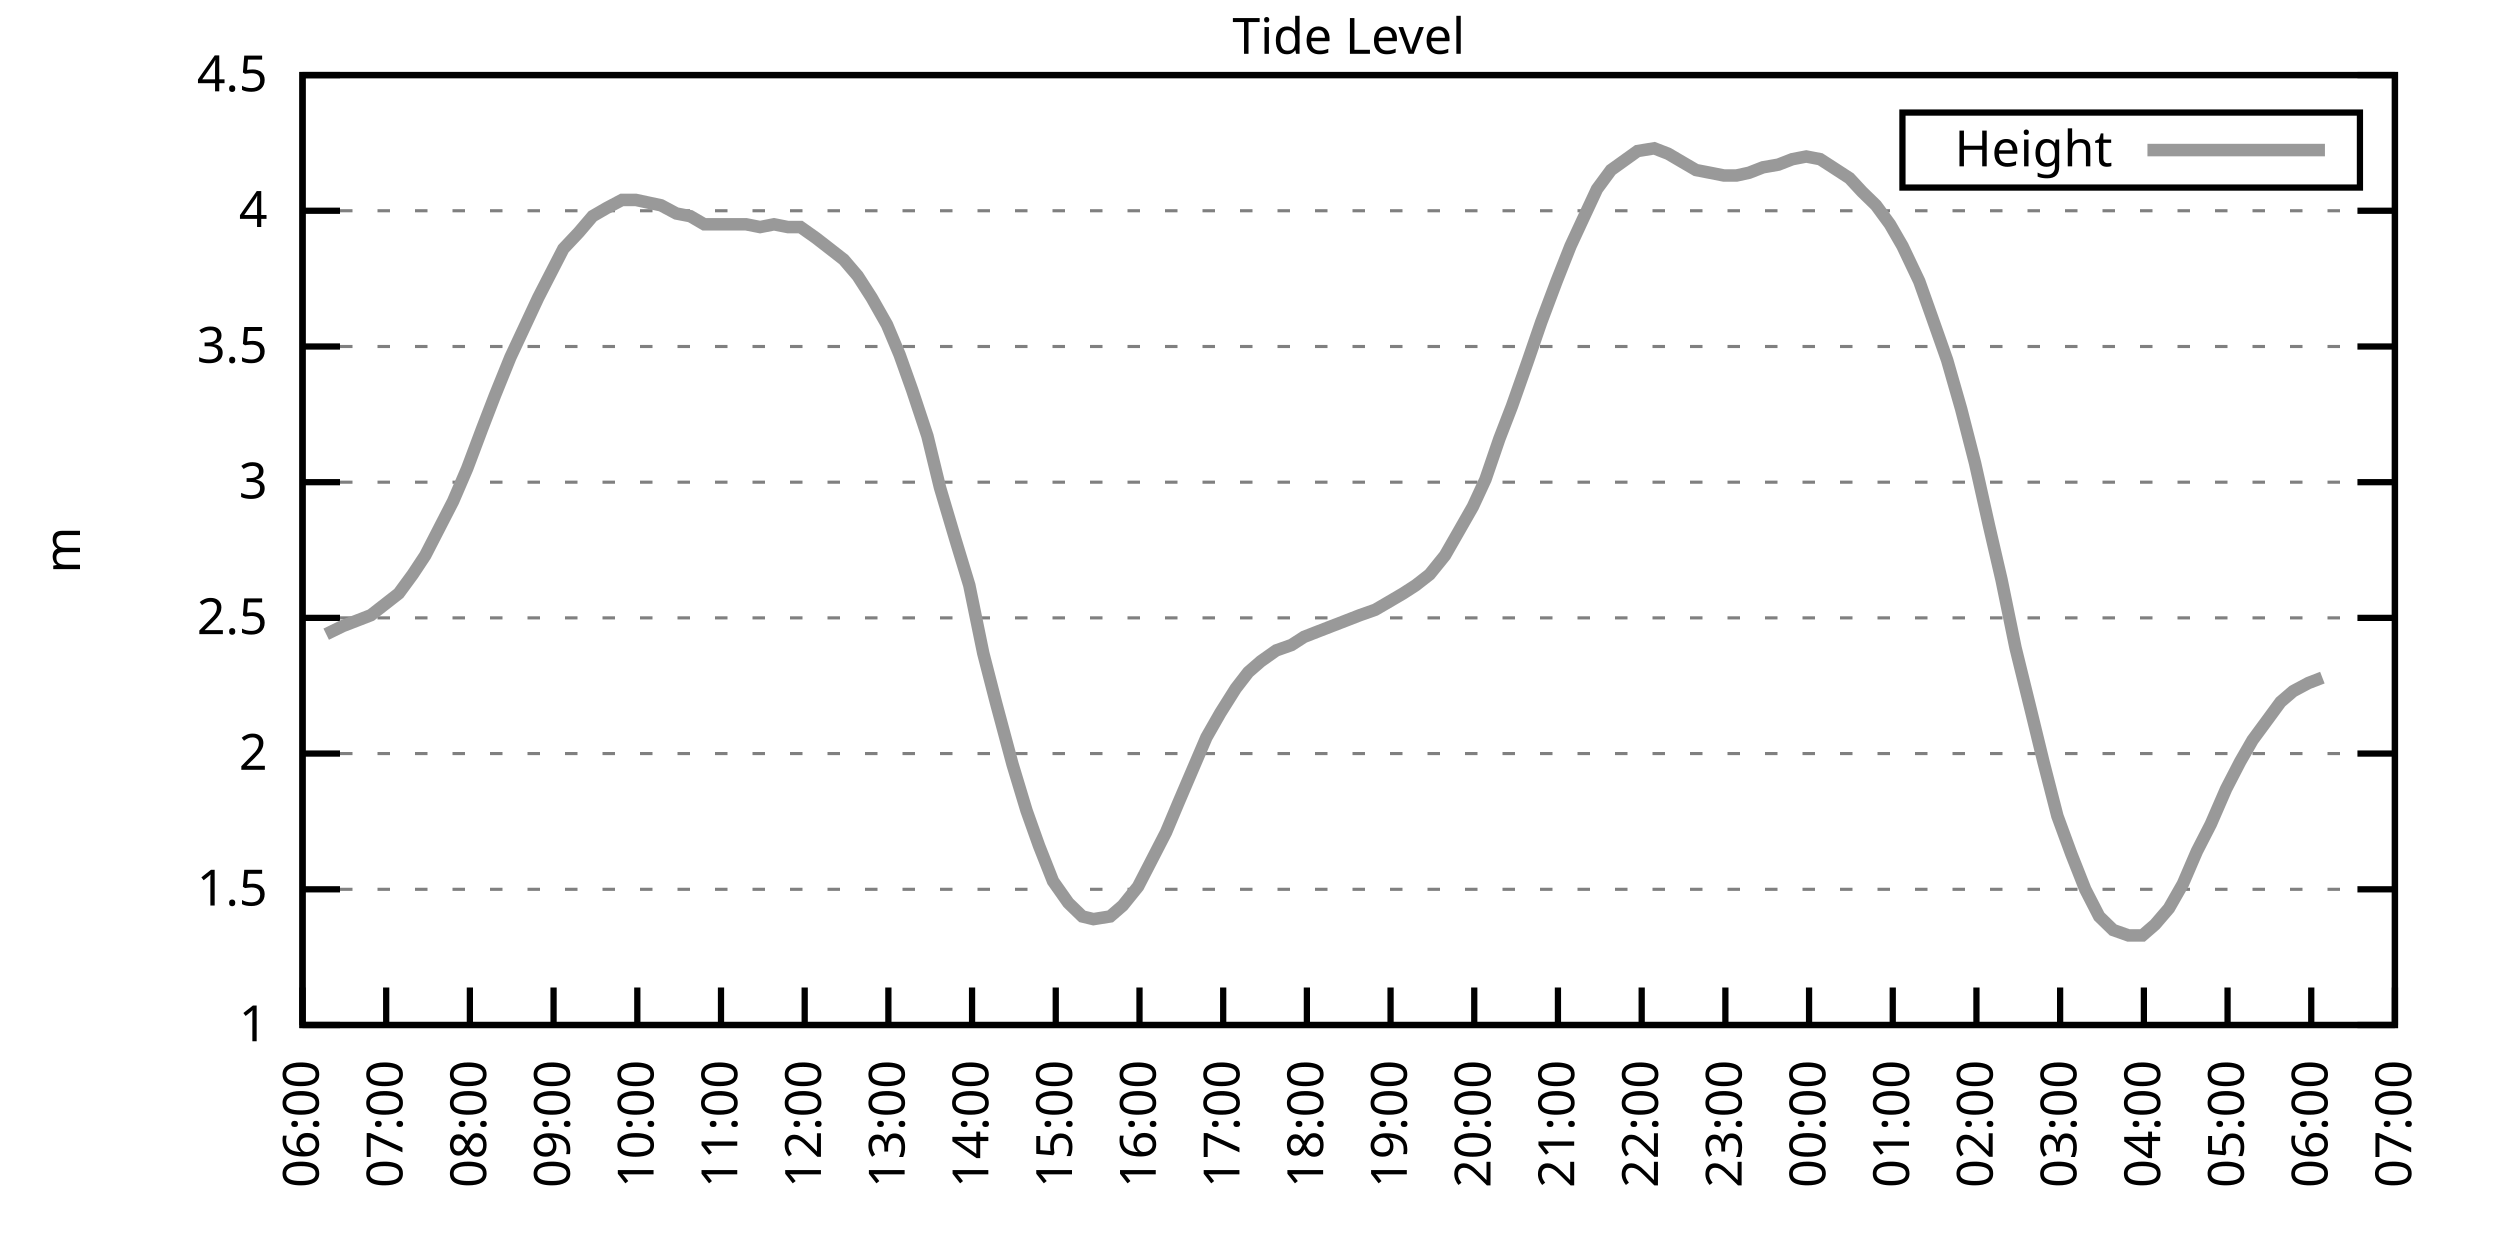
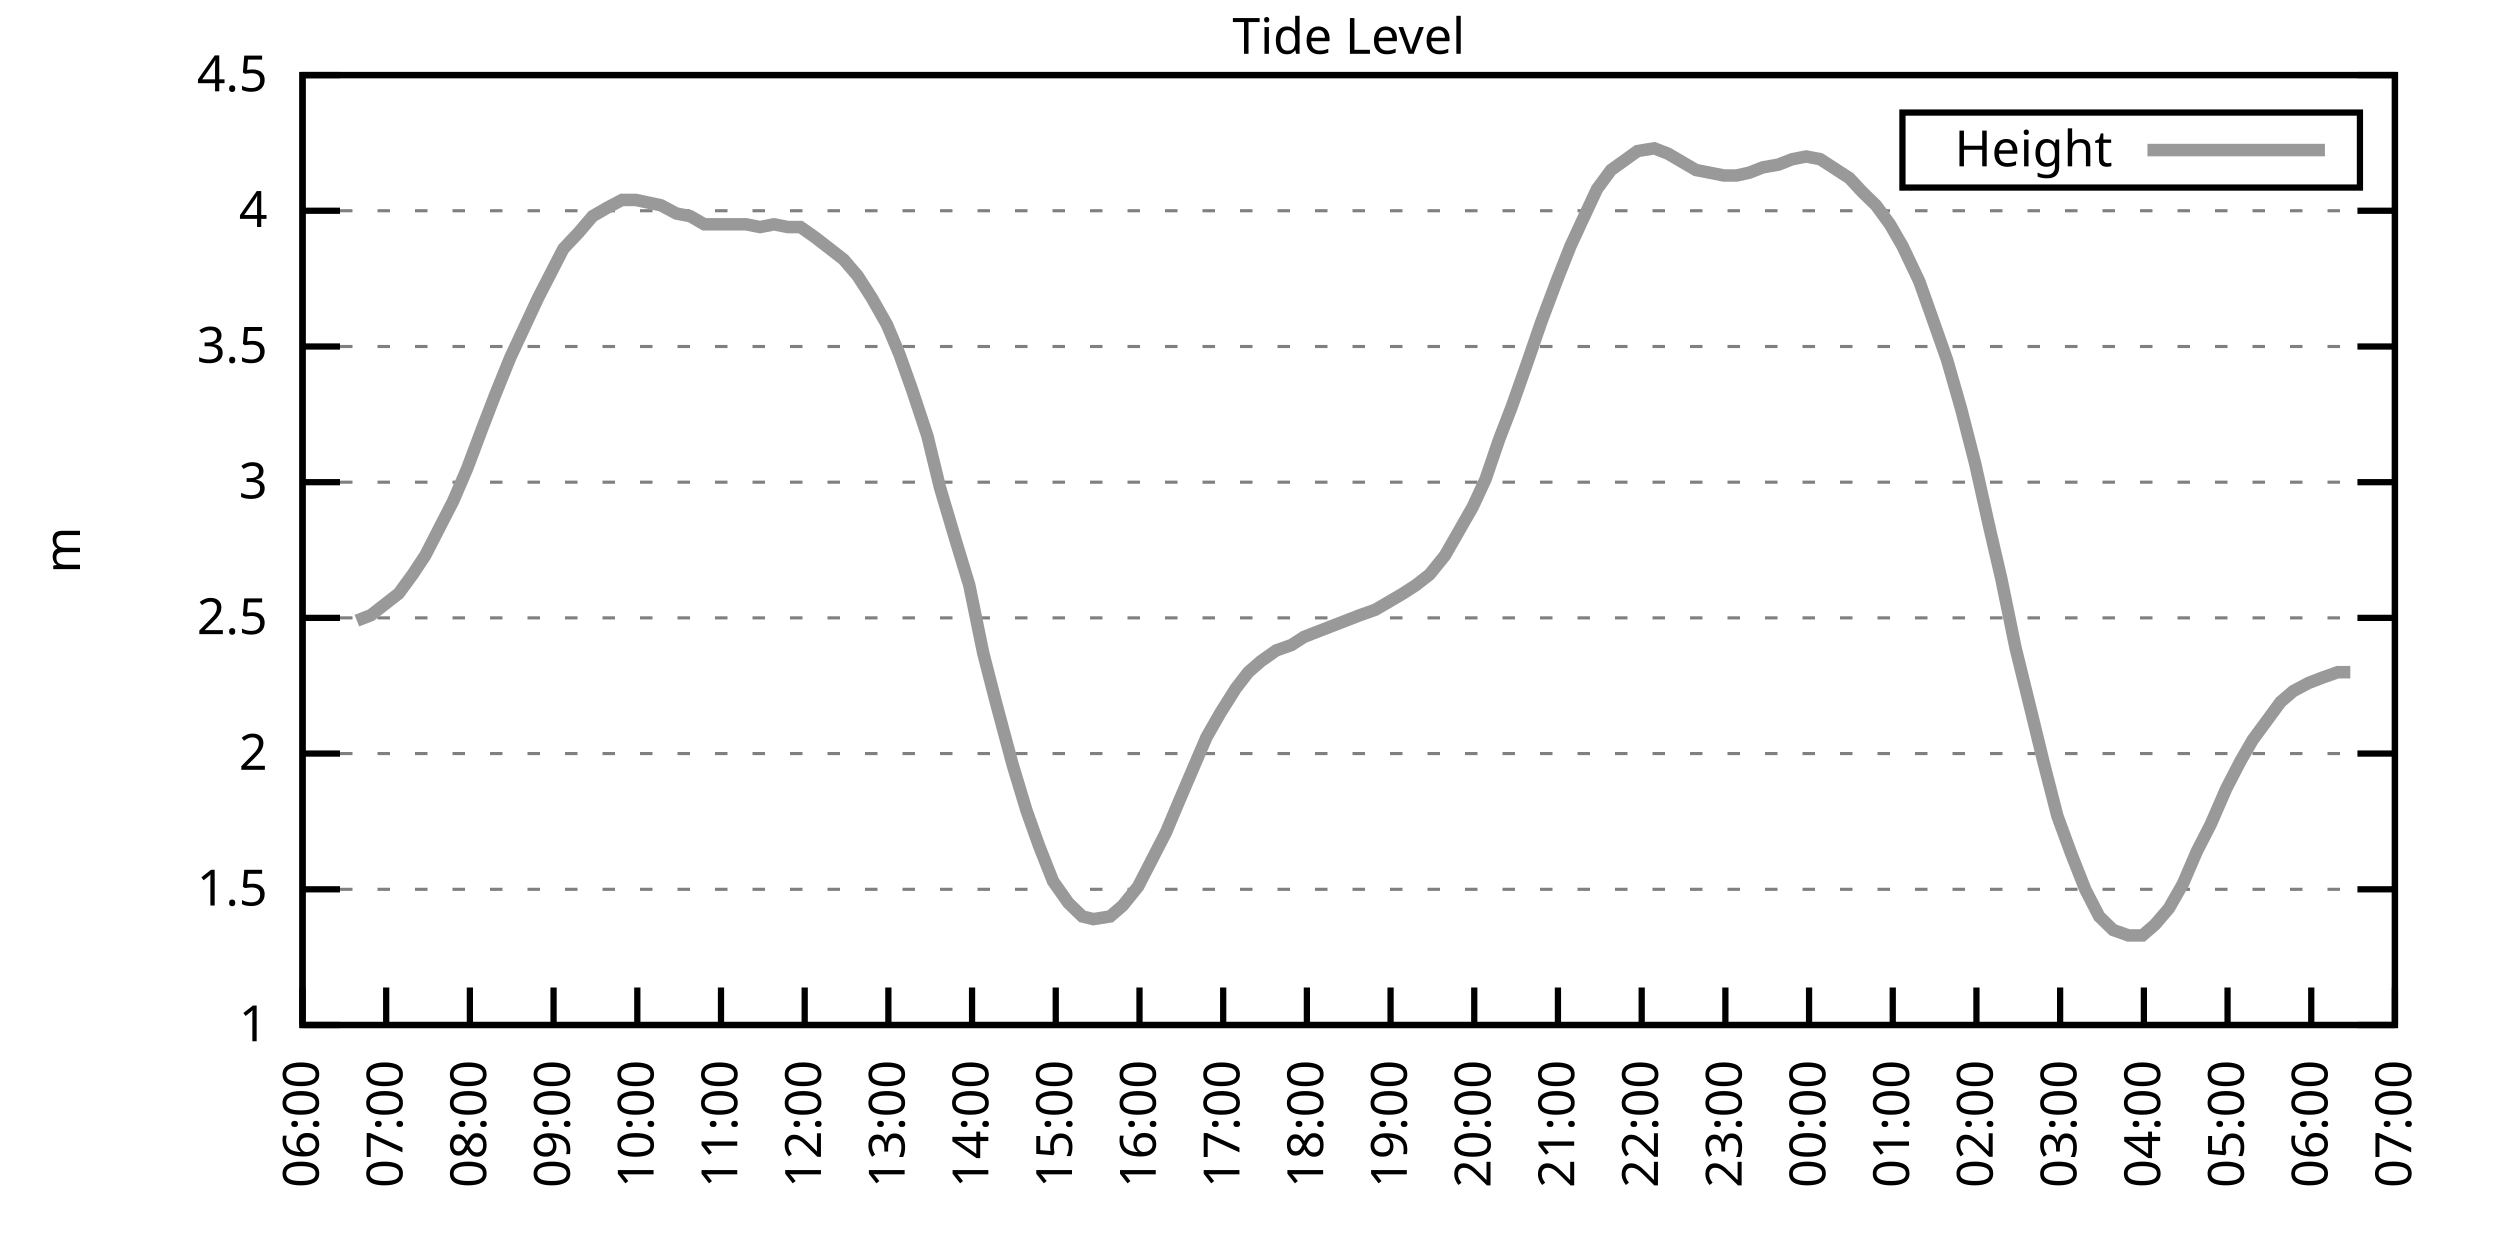
<svg xmlns="http://www.w3.org/2000/svg" xmlns:xlink="http://www.w3.org/1999/xlink" width="400" height="200" viewBox="0 0 400 200">
  <g id="gnuplot_canvas">
    <rect x="0" y="0" width="400" height="200" fill="none" />
    <defs>
      <circle id="gpDot" r="0.5" stroke-width="0.5" stroke="currentColor" />
      <path id="gpPt0" stroke-width="0.333" stroke="currentColor" d="M-1,0 h2 M0,-1 v2" />
      <path id="gpPt1" stroke-width="0.333" stroke="currentColor" d="M-1,-1 L1,1 M1,-1 L-1,1" />
      <path id="gpPt2" stroke-width="0.333" stroke="currentColor" d="M-1,0 L1,0 M0,-1 L0,1 M-1,-1 L1,1 M-1,1 L1,-1" />
      <rect id="gpPt3" stroke-width="0.333" stroke="currentColor" x="-1" y="-1" width="2" height="2" />
      <rect id="gpPt4" stroke-width="0.333" stroke="currentColor" fill="currentColor" x="-1" y="-1" width="2" height="2" />
      <circle id="gpPt5" stroke-width="0.333" stroke="currentColor" cx="0" cy="0" r="1" />
      <use xlink:href="#gpPt5" id="gpPt6" fill="currentColor" stroke="none" />
      <path id="gpPt7" stroke-width="0.333" stroke="currentColor" d="M0,-1.33 L-1.33,0.67 L1.33,0.67 z" />
      <use xlink:href="#gpPt7" id="gpPt8" fill="currentColor" stroke="none" />
      <use xlink:href="#gpPt7" id="gpPt9" stroke="currentColor" transform="rotate(180)" />
      <use xlink:href="#gpPt9" id="gpPt10" fill="currentColor" stroke="none" />
      <use xlink:href="#gpPt3" id="gpPt11" stroke="currentColor" transform="rotate(45)" />
      <use xlink:href="#gpPt11" id="gpPt12" fill="currentColor" stroke="none" />
      <path id="gpPt13" stroke-width="0.333" stroke="currentColor" d="M0,1.330 L1.265,0.411 L0.782,-1.067 L-0.782,-1.076 L-1.265,0.411 z" />
      <use xlink:href="#gpPt13" id="gpPt14" fill="currentColor" stroke="none" />
      <filter id="textbox" filterUnits="objectBoundingBox" x="0" y="0" height="1" width="1">
        <feFlood flood-color="white" flood-opacity="1" result="bgnd" />
        <feComposite in="SourceGraphic" in2="bgnd" operator="atop" />
      </filter>
      <filter id="greybox" filterUnits="objectBoundingBox" x="0" y="0" height="1" width="1">
        <feFlood flood-color="lightgrey" flood-opacity="1" result="grey" />
        <feComposite in="SourceGraphic" in2="grey" operator="atop" />
      </filter>
    </defs>
    <g fill="none" color="white" stroke="currentColor" stroke-width="1.00" stroke-linecap="butt" stroke-linejoin="miter">
</g>
    <g fill="none" color="black" stroke="currentColor" stroke-width="1.00" stroke-linecap="butt" stroke-linejoin="miter">
      <g stroke="none" shape-rendering="crispEdges">
        <polygon fill="rgb(255, 255, 255)" points="48.40,164.00 383.18,164.00 383.18,12.02 48.40,12.02 " />
      </g>
    </g>
    <g fill="none" color="black" stroke="currentColor" stroke-width="1.00" stroke-linecap="butt" stroke-linejoin="miter">
</g>
    <g fill="none" color="black" stroke="black" stroke-width="0.50" stroke-linecap="butt" stroke-linejoin="miter">
</g>
    <g fill="none" color="gray" stroke="currentColor" stroke-width="0.50" stroke-linecap="butt" stroke-linejoin="miter">
      <path stroke="gray" stroke-dasharray="2,4" class="gridline" d="M48.40,164.00 L383.19,164.00  " />
    </g>
    <g fill="none" color="gray" stroke="gray" stroke-width="1.00" stroke-linecap="butt" stroke-linejoin="miter">
</g>
    <g fill="none" color="black" stroke="currentColor" stroke-width="1.00" stroke-linecap="butt" stroke-linejoin="miter">
      <path stroke="black" d="M48.40,164.00 L54.40,164.00 M383.19,164.00 L377.19,164.00  " />
      <g transform="translate(42.80,166.60)" stroke="none" fill="black" font-family="Sans" font-size="8.00" text-anchor="end">
        <text>
          <tspan font-family="Sans"> 1</tspan>
        </text>
      </g>
    </g>
    <g fill="none" color="black" stroke="currentColor" stroke-width="1.00" stroke-linecap="butt" stroke-linejoin="miter">
</g>
    <g fill="none" color="black" stroke="black" stroke-width="0.50" stroke-linecap="butt" stroke-linejoin="miter">
</g>
    <g fill="none" color="gray" stroke="currentColor" stroke-width="0.50" stroke-linecap="butt" stroke-linejoin="miter">
      <path stroke="gray" stroke-dasharray="2,4" class="gridline" d="M48.40,142.29 L383.19,142.29  " />
    </g>
    <g fill="none" color="gray" stroke="gray" stroke-width="1.00" stroke-linecap="butt" stroke-linejoin="miter">
</g>
    <g fill="none" color="black" stroke="currentColor" stroke-width="1.00" stroke-linecap="butt" stroke-linejoin="miter">
      <path stroke="black" d="M48.40,142.29 L54.40,142.29 M383.19,142.29 L377.19,142.29  " />
      <g transform="translate(42.80,144.89)" stroke="none" fill="black" font-family="Sans" font-size="8.00" text-anchor="end">
        <text>
          <tspan font-family="Sans"> 1.5</tspan>
        </text>
      </g>
    </g>
    <g fill="none" color="black" stroke="currentColor" stroke-width="1.00" stroke-linecap="butt" stroke-linejoin="miter">
</g>
    <g fill="none" color="black" stroke="black" stroke-width="0.50" stroke-linecap="butt" stroke-linejoin="miter">
</g>
    <g fill="none" color="gray" stroke="currentColor" stroke-width="0.50" stroke-linecap="butt" stroke-linejoin="miter">
      <path stroke="gray" stroke-dasharray="2,4" class="gridline" d="M48.40,120.57 L383.19,120.57  " />
    </g>
    <g fill="none" color="gray" stroke="gray" stroke-width="1.00" stroke-linecap="butt" stroke-linejoin="miter">
</g>
    <g fill="none" color="black" stroke="currentColor" stroke-width="1.00" stroke-linecap="butt" stroke-linejoin="miter">
      <path stroke="black" d="M48.40,120.57 L54.40,120.57 M383.19,120.57 L377.19,120.57  " />
      <g transform="translate(42.80,123.17)" stroke="none" fill="black" font-family="Sans" font-size="8.00" text-anchor="end">
        <text>
          <tspan font-family="Sans"> 2</tspan>
        </text>
      </g>
    </g>
    <g fill="none" color="black" stroke="currentColor" stroke-width="1.00" stroke-linecap="butt" stroke-linejoin="miter">
</g>
    <g fill="none" color="black" stroke="black" stroke-width="0.50" stroke-linecap="butt" stroke-linejoin="miter">
</g>
    <g fill="none" color="gray" stroke="currentColor" stroke-width="0.50" stroke-linecap="butt" stroke-linejoin="miter">
      <path stroke="gray" stroke-dasharray="2,4" class="gridline" d="M48.40,98.86 L383.19,98.86  " />
    </g>
    <g fill="none" color="gray" stroke="gray" stroke-width="1.00" stroke-linecap="butt" stroke-linejoin="miter">
</g>
    <g fill="none" color="black" stroke="currentColor" stroke-width="1.00" stroke-linecap="butt" stroke-linejoin="miter">
      <path stroke="black" d="M48.40,98.86 L54.40,98.86 M383.19,98.86 L377.19,98.86  " />
      <g transform="translate(42.80,101.46)" stroke="none" fill="black" font-family="Sans" font-size="8.00" text-anchor="end">
        <text>
          <tspan font-family="Sans"> 2.5</tspan>
        </text>
      </g>
    </g>
    <g fill="none" color="black" stroke="currentColor" stroke-width="1.00" stroke-linecap="butt" stroke-linejoin="miter">
</g>
    <g fill="none" color="black" stroke="black" stroke-width="0.50" stroke-linecap="butt" stroke-linejoin="miter">
</g>
    <g fill="none" color="gray" stroke="currentColor" stroke-width="0.50" stroke-linecap="butt" stroke-linejoin="miter">
      <path stroke="gray" stroke-dasharray="2,4" class="gridline" d="M48.40,77.15 L383.19,77.15  " />
    </g>
    <g fill="none" color="gray" stroke="gray" stroke-width="1.00" stroke-linecap="butt" stroke-linejoin="miter">
</g>
    <g fill="none" color="black" stroke="currentColor" stroke-width="1.00" stroke-linecap="butt" stroke-linejoin="miter">
      <path stroke="black" d="M48.40,77.15 L54.40,77.15 M383.19,77.15 L377.19,77.15  " />
      <g transform="translate(42.80,79.75)" stroke="none" fill="black" font-family="Sans" font-size="8.00" text-anchor="end">
        <text>
          <tspan font-family="Sans"> 3</tspan>
        </text>
      </g>
    </g>
    <g fill="none" color="black" stroke="currentColor" stroke-width="1.00" stroke-linecap="butt" stroke-linejoin="miter">
</g>
    <g fill="none" color="black" stroke="black" stroke-width="0.50" stroke-linecap="butt" stroke-linejoin="miter">
</g>
    <g fill="none" color="gray" stroke="currentColor" stroke-width="0.50" stroke-linecap="butt" stroke-linejoin="miter">
      <path stroke="gray" stroke-dasharray="2,4" class="gridline" d="M48.40,55.44 L383.19,55.44  " />
    </g>
    <g fill="none" color="gray" stroke="gray" stroke-width="1.00" stroke-linecap="butt" stroke-linejoin="miter">
</g>
    <g fill="none" color="black" stroke="currentColor" stroke-width="1.00" stroke-linecap="butt" stroke-linejoin="miter">
      <path stroke="black" d="M48.40,55.44 L54.40,55.44 M383.19,55.44 L377.19,55.44  " />
      <g transform="translate(42.80,58.04)" stroke="none" fill="black" font-family="Sans" font-size="8.00" text-anchor="end">
        <text>
          <tspan font-family="Sans"> 3.5</tspan>
        </text>
      </g>
    </g>
    <g fill="none" color="black" stroke="currentColor" stroke-width="1.00" stroke-linecap="butt" stroke-linejoin="miter">
</g>
    <g fill="none" color="black" stroke="black" stroke-width="0.50" stroke-linecap="butt" stroke-linejoin="miter">
</g>
    <g fill="none" color="gray" stroke="currentColor" stroke-width="0.50" stroke-linecap="butt" stroke-linejoin="miter">
      <path stroke="gray" stroke-dasharray="2,4" class="gridline" d="M48.40,33.72 L383.19,33.72  " />
    </g>
    <g fill="none" color="gray" stroke="gray" stroke-width="1.00" stroke-linecap="butt" stroke-linejoin="miter">
</g>
    <g fill="none" color="black" stroke="currentColor" stroke-width="1.00" stroke-linecap="butt" stroke-linejoin="miter">
      <path stroke="black" d="M48.40,33.72 L54.40,33.72 M383.19,33.72 L377.19,33.72  " />
      <g transform="translate(42.80,36.32)" stroke="none" fill="black" font-family="Sans" font-size="8.00" text-anchor="end">
        <text>
          <tspan font-family="Sans"> 4</tspan>
        </text>
      </g>
    </g>
    <g fill="none" color="black" stroke="currentColor" stroke-width="1.00" stroke-linecap="butt" stroke-linejoin="miter">
</g>
    <g fill="none" color="black" stroke="black" stroke-width="0.50" stroke-linecap="butt" stroke-linejoin="miter">
</g>
    <g fill="none" color="gray" stroke="currentColor" stroke-width="0.50" stroke-linecap="butt" stroke-linejoin="miter">
      <path stroke="gray" stroke-dasharray="2,4" class="gridline" d="M48.40,12.01 L383.19,12.01  " />
    </g>
    <g fill="none" color="gray" stroke="gray" stroke-width="1.00" stroke-linecap="butt" stroke-linejoin="miter">
</g>
    <g fill="none" color="black" stroke="currentColor" stroke-width="1.00" stroke-linecap="butt" stroke-linejoin="miter">
      <path stroke="black" d="M48.40,12.01 L54.40,12.01 M383.19,12.01 L377.19,12.01  " />
      <g transform="translate(42.80,14.61)" stroke="none" fill="black" font-family="Sans" font-size="8.00" text-anchor="end">
        <text>
          <tspan font-family="Sans"> 4.5</tspan>
        </text>
      </g>
    </g>
    <g fill="none" color="black" stroke="currentColor" stroke-width="1.00" stroke-linecap="butt" stroke-linejoin="miter">
      <path stroke="black" d="M48.40,164.00 L48.40,158.00  " />
      <g transform="translate(51.00,169.60) rotate(270.00)" stroke="none" fill="black" font-family="Sans" font-size="8.00" text-anchor="end">
        <text>
          <tspan font-family="Sans">06:00</tspan>
        </text>
      </g>
    </g>
    <g fill="none" color="black" stroke="currentColor" stroke-width="1.00" stroke-linecap="butt" stroke-linejoin="miter">
      <path stroke="black" d="M61.79,164.00 L61.79,158.00  " />
      <g transform="translate(64.39,169.60) rotate(270.00)" stroke="none" fill="black" font-family="Sans" font-size="8.00" text-anchor="end">
        <text>
          <tspan font-family="Sans">07:00</tspan>
        </text>
      </g>
    </g>
    <g fill="none" color="black" stroke="currentColor" stroke-width="1.00" stroke-linecap="butt" stroke-linejoin="miter">
      <path stroke="black" d="M75.18,164.00 L75.18,158.00  " />
      <g transform="translate(77.78,169.60) rotate(270.00)" stroke="none" fill="black" font-family="Sans" font-size="8.00" text-anchor="end">
        <text>
          <tspan font-family="Sans">08:00</tspan>
        </text>
      </g>
    </g>
    <g fill="none" color="black" stroke="currentColor" stroke-width="1.00" stroke-linecap="butt" stroke-linejoin="miter">
      <path stroke="black" d="M88.57,164.00 L88.57,158.00  " />
      <g transform="translate(91.17,169.60) rotate(270.00)" stroke="none" fill="black" font-family="Sans" font-size="8.00" text-anchor="end">
        <text>
          <tspan font-family="Sans">09:00</tspan>
        </text>
      </g>
    </g>
    <g fill="none" color="black" stroke="currentColor" stroke-width="1.00" stroke-linecap="butt" stroke-linejoin="miter">
      <path stroke="black" d="M101.97,164.00 L101.97,158.00  " />
      <g transform="translate(104.57,169.60) rotate(270.00)" stroke="none" fill="black" font-family="Sans" font-size="8.00" text-anchor="end">
        <text>
          <tspan font-family="Sans">10:00</tspan>
        </text>
      </g>
    </g>
    <g fill="none" color="black" stroke="currentColor" stroke-width="1.00" stroke-linecap="butt" stroke-linejoin="miter">
      <path stroke="black" d="M115.36,164.00 L115.36,158.00  " />
      <g transform="translate(117.96,169.60) rotate(270.00)" stroke="none" fill="black" font-family="Sans" font-size="8.00" text-anchor="end">
        <text>
          <tspan font-family="Sans">11:00</tspan>
        </text>
      </g>
    </g>
    <g fill="none" color="black" stroke="currentColor" stroke-width="1.00" stroke-linecap="butt" stroke-linejoin="miter">
      <path stroke="black" d="M128.75,164.00 L128.75,158.00  " />
      <g transform="translate(131.35,169.60) rotate(270.00)" stroke="none" fill="black" font-family="Sans" font-size="8.00" text-anchor="end">
        <text>
          <tspan font-family="Sans">12:00</tspan>
        </text>
      </g>
    </g>
    <g fill="none" color="black" stroke="currentColor" stroke-width="1.00" stroke-linecap="butt" stroke-linejoin="miter">
      <path stroke="black" d="M142.14,164.00 L142.14,158.00  " />
      <g transform="translate(144.74,169.60) rotate(270.00)" stroke="none" fill="black" font-family="Sans" font-size="8.00" text-anchor="end">
        <text>
          <tspan font-family="Sans">13:00</tspan>
        </text>
      </g>
    </g>
    <g fill="none" color="black" stroke="currentColor" stroke-width="1.00" stroke-linecap="butt" stroke-linejoin="miter">
      <path stroke="black" d="M155.53,164.00 L155.53,158.00  " />
      <g transform="translate(158.13,169.60) rotate(270.00)" stroke="none" fill="black" font-family="Sans" font-size="8.00" text-anchor="end">
        <text>
          <tspan font-family="Sans">14:00</tspan>
        </text>
      </g>
    </g>
    <g fill="none" color="black" stroke="currentColor" stroke-width="1.00" stroke-linecap="butt" stroke-linejoin="miter">
      <path stroke="black" d="M168.92,164.00 L168.92,158.00  " />
      <g transform="translate(171.52,169.60) rotate(270.00)" stroke="none" fill="black" font-family="Sans" font-size="8.00" text-anchor="end">
        <text>
          <tspan font-family="Sans">15:00</tspan>
        </text>
      </g>
    </g>
    <g fill="none" color="black" stroke="currentColor" stroke-width="1.00" stroke-linecap="butt" stroke-linejoin="miter">
      <path stroke="black" d="M182.32,164.00 L182.32,158.00  " />
      <g transform="translate(184.92,169.60) rotate(270.00)" stroke="none" fill="black" font-family="Sans" font-size="8.00" text-anchor="end">
        <text>
          <tspan font-family="Sans">16:00</tspan>
        </text>
      </g>
    </g>
    <g fill="none" color="black" stroke="currentColor" stroke-width="1.00" stroke-linecap="butt" stroke-linejoin="miter">
      <path stroke="black" d="M195.71,164.00 L195.71,158.00  " />
      <g transform="translate(198.31,169.60) rotate(270.00)" stroke="none" fill="black" font-family="Sans" font-size="8.00" text-anchor="end">
        <text>
          <tspan font-family="Sans">17:00</tspan>
        </text>
      </g>
    </g>
    <g fill="none" color="black" stroke="currentColor" stroke-width="1.00" stroke-linecap="butt" stroke-linejoin="miter">
      <path stroke="black" d="M209.10,164.00 L209.10,158.00  " />
      <g transform="translate(211.70,169.60) rotate(270.00)" stroke="none" fill="black" font-family="Sans" font-size="8.00" text-anchor="end">
        <text>
          <tspan font-family="Sans">18:00</tspan>
        </text>
      </g>
    </g>
    <g fill="none" color="black" stroke="currentColor" stroke-width="1.00" stroke-linecap="butt" stroke-linejoin="miter">
      <path stroke="black" d="M222.49,164.00 L222.49,158.00  " />
      <g transform="translate(225.09,169.60) rotate(270.00)" stroke="none" fill="black" font-family="Sans" font-size="8.00" text-anchor="end">
        <text>
          <tspan font-family="Sans">19:00</tspan>
        </text>
      </g>
    </g>
    <g fill="none" color="black" stroke="currentColor" stroke-width="1.00" stroke-linecap="butt" stroke-linejoin="miter">
      <path stroke="black" d="M235.88,164.00 L235.88,158.00  " />
      <g transform="translate(238.48,169.60) rotate(270.00)" stroke="none" fill="black" font-family="Sans" font-size="8.00" text-anchor="end">
        <text>
          <tspan font-family="Sans">20:00</tspan>
        </text>
      </g>
    </g>
    <g fill="none" color="black" stroke="currentColor" stroke-width="1.00" stroke-linecap="butt" stroke-linejoin="miter">
      <path stroke="black" d="M249.27,164.00 L249.27,158.00  " />
      <g transform="translate(251.87,169.60) rotate(270.00)" stroke="none" fill="black" font-family="Sans" font-size="8.00" text-anchor="end">
        <text>
          <tspan font-family="Sans">21:00</tspan>
        </text>
      </g>
    </g>
    <g fill="none" color="black" stroke="currentColor" stroke-width="1.00" stroke-linecap="butt" stroke-linejoin="miter">
      <path stroke="black" d="M262.67,164.00 L262.67,158.00  " />
      <g transform="translate(265.27,169.60) rotate(270.00)" stroke="none" fill="black" font-family="Sans" font-size="8.00" text-anchor="end">
        <text>
          <tspan font-family="Sans">22:00</tspan>
        </text>
      </g>
    </g>
    <g fill="none" color="black" stroke="currentColor" stroke-width="1.00" stroke-linecap="butt" stroke-linejoin="miter">
      <path stroke="black" d="M276.06,164.00 L276.06,158.00  " />
      <g transform="translate(278.66,169.60) rotate(270.00)" stroke="none" fill="black" font-family="Sans" font-size="8.00" text-anchor="end">
        <text>
          <tspan font-family="Sans">23:00</tspan>
        </text>
      </g>
    </g>
    <g fill="none" color="black" stroke="currentColor" stroke-width="1.00" stroke-linecap="butt" stroke-linejoin="miter">
      <path stroke="black" d="M289.45,164.00 L289.45,158.00  " />
      <g transform="translate(292.05,169.60) rotate(270.00)" stroke="none" fill="black" font-family="Sans" font-size="8.00" text-anchor="end">
        <text>
          <tspan font-family="Sans">00:00</tspan>
        </text>
      </g>
    </g>
    <g fill="none" color="black" stroke="currentColor" stroke-width="1.00" stroke-linecap="butt" stroke-linejoin="miter">
      <path stroke="black" d="M302.84,164.00 L302.84,158.00  " />
      <g transform="translate(305.44,169.60) rotate(270.00)" stroke="none" fill="black" font-family="Sans" font-size="8.00" text-anchor="end">
        <text>
          <tspan font-family="Sans">01:00</tspan>
        </text>
      </g>
    </g>
    <g fill="none" color="black" stroke="currentColor" stroke-width="1.00" stroke-linecap="butt" stroke-linejoin="miter">
      <path stroke="black" d="M316.23,164.00 L316.23,158.00  " />
      <g transform="translate(318.83,169.60) rotate(270.00)" stroke="none" fill="black" font-family="Sans" font-size="8.00" text-anchor="end">
        <text>
          <tspan font-family="Sans">02:00</tspan>
        </text>
      </g>
    </g>
    <g fill="none" color="black" stroke="currentColor" stroke-width="1.00" stroke-linecap="butt" stroke-linejoin="miter">
      <path stroke="black" d="M329.62,164.00 L329.62,158.00  " />
      <g transform="translate(332.22,169.60) rotate(270.00)" stroke="none" fill="black" font-family="Sans" font-size="8.00" text-anchor="end">
        <text>
          <tspan font-family="Sans">03:00</tspan>
        </text>
      </g>
    </g>
    <g fill="none" color="black" stroke="currentColor" stroke-width="1.00" stroke-linecap="butt" stroke-linejoin="miter">
      <path stroke="black" d="M343.02,164.00 L343.02,158.00  " />
      <g transform="translate(345.62,169.60) rotate(270.00)" stroke="none" fill="black" font-family="Sans" font-size="8.00" text-anchor="end">
        <text>
          <tspan font-family="Sans">04:00</tspan>
        </text>
      </g>
    </g>
    <g fill="none" color="black" stroke="currentColor" stroke-width="1.00" stroke-linecap="butt" stroke-linejoin="miter">
      <path stroke="black" d="M356.41,164.00 L356.41,158.00  " />
      <g transform="translate(359.01,169.60) rotate(270.00)" stroke="none" fill="black" font-family="Sans" font-size="8.00" text-anchor="end">
        <text>
          <tspan font-family="Sans">05:00</tspan>
        </text>
      </g>
    </g>
    <g fill="none" color="black" stroke="currentColor" stroke-width="1.00" stroke-linecap="butt" stroke-linejoin="miter">
      <path stroke="black" d="M369.80,164.00 L369.80,158.00  " />
      <g transform="translate(372.40,169.60) rotate(270.00)" stroke="none" fill="black" font-family="Sans" font-size="8.00" text-anchor="end">
        <text>
          <tspan font-family="Sans">06:00</tspan>
        </text>
      </g>
    </g>
    <g fill="none" color="black" stroke="currentColor" stroke-width="1.00" stroke-linecap="butt" stroke-linejoin="miter">
      <path stroke="black" d="M383.19,164.00 L383.19,158.00  " />
      <g transform="translate(385.79,169.60) rotate(270.00)" stroke="none" fill="black" font-family="Sans" font-size="8.00" text-anchor="end">
        <text>
          <tspan font-family="Sans">07:00</tspan>
        </text>
      </g>
    </g>
    <g fill="none" color="black" stroke="currentColor" stroke-width="1.00" stroke-linecap="butt" stroke-linejoin="miter">
</g>
    <g fill="none" color="black" stroke="currentColor" stroke-width="1.00" stroke-linecap="butt" stroke-linejoin="miter">
      <path stroke="black" d="M48.40,12.01 L48.40,164.00 L383.19,164.00 L383.19,12.01 L48.40,12.01 Z  " />
    </g>
    <g fill="none" color="black" stroke="currentColor" stroke-width="1.00" stroke-linecap="butt" stroke-linejoin="miter">
</g>
    <g fill="none" color="black" stroke="currentColor" stroke-width="1.00" stroke-linecap="butt" stroke-linejoin="miter">
      <path stroke="black" d="M304.39,30.01 L304.39,18.01 L377.59,18.01 L377.59,30.01 L304.39,30.01 Z  " />
    </g>
    <g id="Tide_level_plot_1">
      <g fill="none" color="white" stroke="black" stroke-width="2.00" stroke-linecap="butt" stroke-linejoin="miter">
</g>
      <g fill="none" color="black" stroke="currentColor" stroke-width="2.00" stroke-linecap="butt" stroke-linejoin="miter">
        <g transform="translate(337.99,26.61)" stroke="none" fill="black" font-family="Sans" font-size="8.00" text-anchor="end">
          <text>
            <tspan font-family="Sans">Height</tspan>
          </text>
        </g>
      </g>
      <g fill="none" color="black" stroke="currentColor" stroke-width="2.00" stroke-linecap="butt" stroke-linejoin="miter">
-         <path stroke="rgb(153, 153, 153)" d="M343.59,24.01 L371.99,24.01 M52.19,101.47 L54.87,100.16 L57.10,99.30 L59.34,98.43 L61.57,96.69 L63.80,94.95   L66.03,91.91 L68.04,88.87 L70.27,84.53 L72.50,80.19 L74.74,74.98 L77.19,68.46 L79.20,63.25 L81.66,57.17   L83.89,52.40 L86.12,47.62 L88.35,43.28 L90.14,39.80 L92.59,37.20 L94.82,34.59 L97.06,33.29 L99.51,31.99   L101.74,31.99 L103.75,32.42 L105.76,32.85 L108.22,34.16 L110.45,34.59 L112.68,35.89 L114.91,35.89 L117.37,35.89   L119.38,35.89 L121.61,36.33 L123.84,35.89 L126.07,36.33 L128.08,36.33 L130.54,38.07 L132.77,39.80 L135.00,41.54   L137.23,44.15 L139.46,47.62 L141.92,51.96 L143.93,56.74 L145.94,62.38 L148.39,69.77 L150.40,78.02 L152.85,86.27   L155.09,93.65 L157.32,104.51 L159.33,112.32 L162.01,122.31 L164.24,129.69 L166.25,135.34 L168.48,140.98 L170.93,144.46   L173.17,146.63 L174.95,147.06 L177.63,146.63 L179.64,144.89 L182.09,141.85 L183.88,138.38 L186.56,133.17 L188.57,128.39   L190.80,123.18 L193.03,117.97 L195.26,114.06 L197.72,110.15 L199.73,107.55 L201.73,105.81 L204.19,104.07 L206.64,103.20   L208.65,101.90 L210.88,101.03 L213.12,100.16 L215.35,99.30 L217.58,98.43 L220.04,97.56 L222.27,96.26 L224.50,94.95   L226.51,93.65 L228.74,91.91 L231.20,88.87 L233.43,84.97 L235.66,81.06 L237.67,76.71 L239.90,70.20 L241.91,64.99   L244.36,58.04 L246.60,51.53 L249.05,45.01 L251.28,39.37 L253.29,35.03 L255.52,30.25 L257.76,27.21 L262.00,24.17   L264.67,23.73 L266.91,24.60 L269.14,25.91 L271.37,27.21 L273.60,27.64 L275.83,28.08 L277.84,28.08 L279.85,27.64   L282.08,26.77 L284.54,26.34 L286.77,25.47 L289.00,25.04 L291.23,25.47 L293.24,26.77 L295.92,28.51 L297.93,30.68   L300.16,32.85 L302.39,35.89 L304.40,39.37 L307.08,45.01 L309.09,50.66 L311.54,57.61 L313.78,65.42 L316.01,74.11   L318.24,84.10 L320.25,92.78 L322.48,103.64 L324.94,113.63 L326.95,121.88 L329.18,130.56 L331.41,136.64 L333.64,142.29   L335.87,146.63 L338.10,148.80 L340.56,149.67 L342.79,149.67 L344.80,147.93 L347.03,145.33 L349.26,141.42 L351.50,136.21   L353.73,131.86 L356.18,126.22 L358.42,121.88 L360.42,118.40 L362.66,115.36 L364.89,112.32 L366.90,110.59 L369.35,109.28   L371.58,108.42  " />
+         <path stroke="rgb(153, 153, 153)" d="M343.59,24.01 L371.99,24.01 M57.10,99.30 L59.34,98.43 L61.57,96.69 L63.80,94.95 L66.03,91.91 L68.04,88.87   L70.27,84.53 L72.50,80.19 L74.74,74.98 L77.19,68.46 L79.20,63.25 L81.66,57.17 L83.89,52.40 L86.12,47.62   L88.35,43.28 L90.14,39.80 L92.59,37.20 L94.82,34.59 L97.06,33.29 L99.51,31.99 L101.74,31.99 L103.75,32.42   L105.76,32.85 L108.22,34.16 L110.45,34.59 L112.68,35.89 L114.91,35.89 L117.37,35.89 L119.38,35.89 L121.61,36.33   L123.84,35.89 L126.07,36.33 L128.08,36.33 L130.54,38.07 L132.77,39.80 L135.00,41.54 L137.23,44.15 L139.46,47.62   L141.92,51.96 L143.93,56.74 L145.94,62.38 L148.39,69.77 L150.40,78.02 L152.85,86.27 L155.09,93.65 L157.32,104.51   L159.33,112.32 L162.01,122.31 L164.24,129.69 L166.25,135.34 L168.48,140.98 L170.93,144.46 L173.17,146.63 L174.95,147.06   L177.63,146.63 L179.64,144.89 L182.09,141.85 L183.88,138.38 L186.56,133.17 L188.57,128.39 L190.80,123.18 L193.03,117.97   L195.26,114.06 L197.72,110.15 L199.73,107.55 L201.73,105.81 L204.19,104.07 L206.64,103.20 L208.65,101.90 L210.88,101.03   L213.12,100.16 L215.35,99.30 L217.58,98.43 L220.04,97.56 L222.27,96.26 L224.50,94.95 L226.51,93.65 L228.74,91.91   L231.20,88.87 L233.43,84.97 L235.66,81.06 L237.67,76.71 L239.90,70.20 L241.91,64.99 L244.36,58.04 L246.60,51.53   L249.05,45.01 L251.28,39.37 L253.29,35.03 L255.52,30.25 L257.76,27.21 L262.00,24.17 L264.67,23.73 L266.91,24.60   L269.14,25.91 L271.37,27.21 L273.60,27.64 L275.83,28.08 L277.84,28.08 L279.85,27.64 L282.08,26.77 L284.54,26.34   L286.77,25.47 L289.00,25.04 L291.23,25.47 L293.24,26.77 L295.92,28.51 L297.93,30.68 L300.16,32.85 L302.39,35.89   L304.40,39.37 L307.08,45.01 L309.09,50.66 L311.54,57.61 L313.78,65.42 L316.01,74.11 L318.24,84.10 L320.25,92.78   L322.48,103.64 L324.94,113.63 L326.95,121.88 L329.18,130.56 L331.41,136.64 L333.64,142.29 L335.87,146.63 L338.10,148.80   L340.56,149.67 L342.79,149.67 L344.80,147.93 L347.03,145.33 L349.26,141.42 L351.50,136.21 L353.73,131.86 L356.18,126.22   L358.42,121.88 L360.42,118.40 L362.66,115.36 L364.89,112.32 L366.90,110.59 L369.35,109.28 L371.58,108.42 L374.04,107.55   L376.05,107.55  " />
      </g>
    </g>
    <g fill="none" color="black" stroke="currentColor" stroke-width="2.00" stroke-linecap="butt" stroke-linejoin="miter">
</g>
    <g fill="none" color="black" stroke="black" stroke-width="1.00" stroke-linecap="butt" stroke-linejoin="miter">
</g>
    <g fill="none" color="black" stroke="currentColor" stroke-width="1.00" stroke-linecap="butt" stroke-linejoin="miter">
      <path stroke="black" d="M48.40,12.01 L48.40,164.00 L383.19,164.00 L383.19,12.01 L48.40,12.01 Z  " />
      <g transform="translate(12.80,88.01) rotate(270.00)" stroke="none" fill="black" font-family="Sans" font-size="8.00" text-anchor="middle">
        <text>
          <tspan font-family="Sans">m</tspan>
        </text>
      </g>
    </g>
    <g fill="none" color="black" stroke="currentColor" stroke-width="1.00" stroke-linecap="butt" stroke-linejoin="miter">
</g>
    <g fill="none" color="black" stroke="currentColor" stroke-width="1.00" stroke-linecap="butt" stroke-linejoin="miter">
      <g transform="translate(215.79,8.61)" stroke="none" fill="black" font-family="Sans" font-size="8.00" text-anchor="middle">
        <text>
          <tspan font-family="Sans">Tide Level</tspan>
        </text>
      </g>
    </g>
    <g fill="none" color="black" stroke="currentColor" stroke-width="1.00" stroke-linecap="butt" stroke-linejoin="miter">
</g>
  </g>
</svg>
